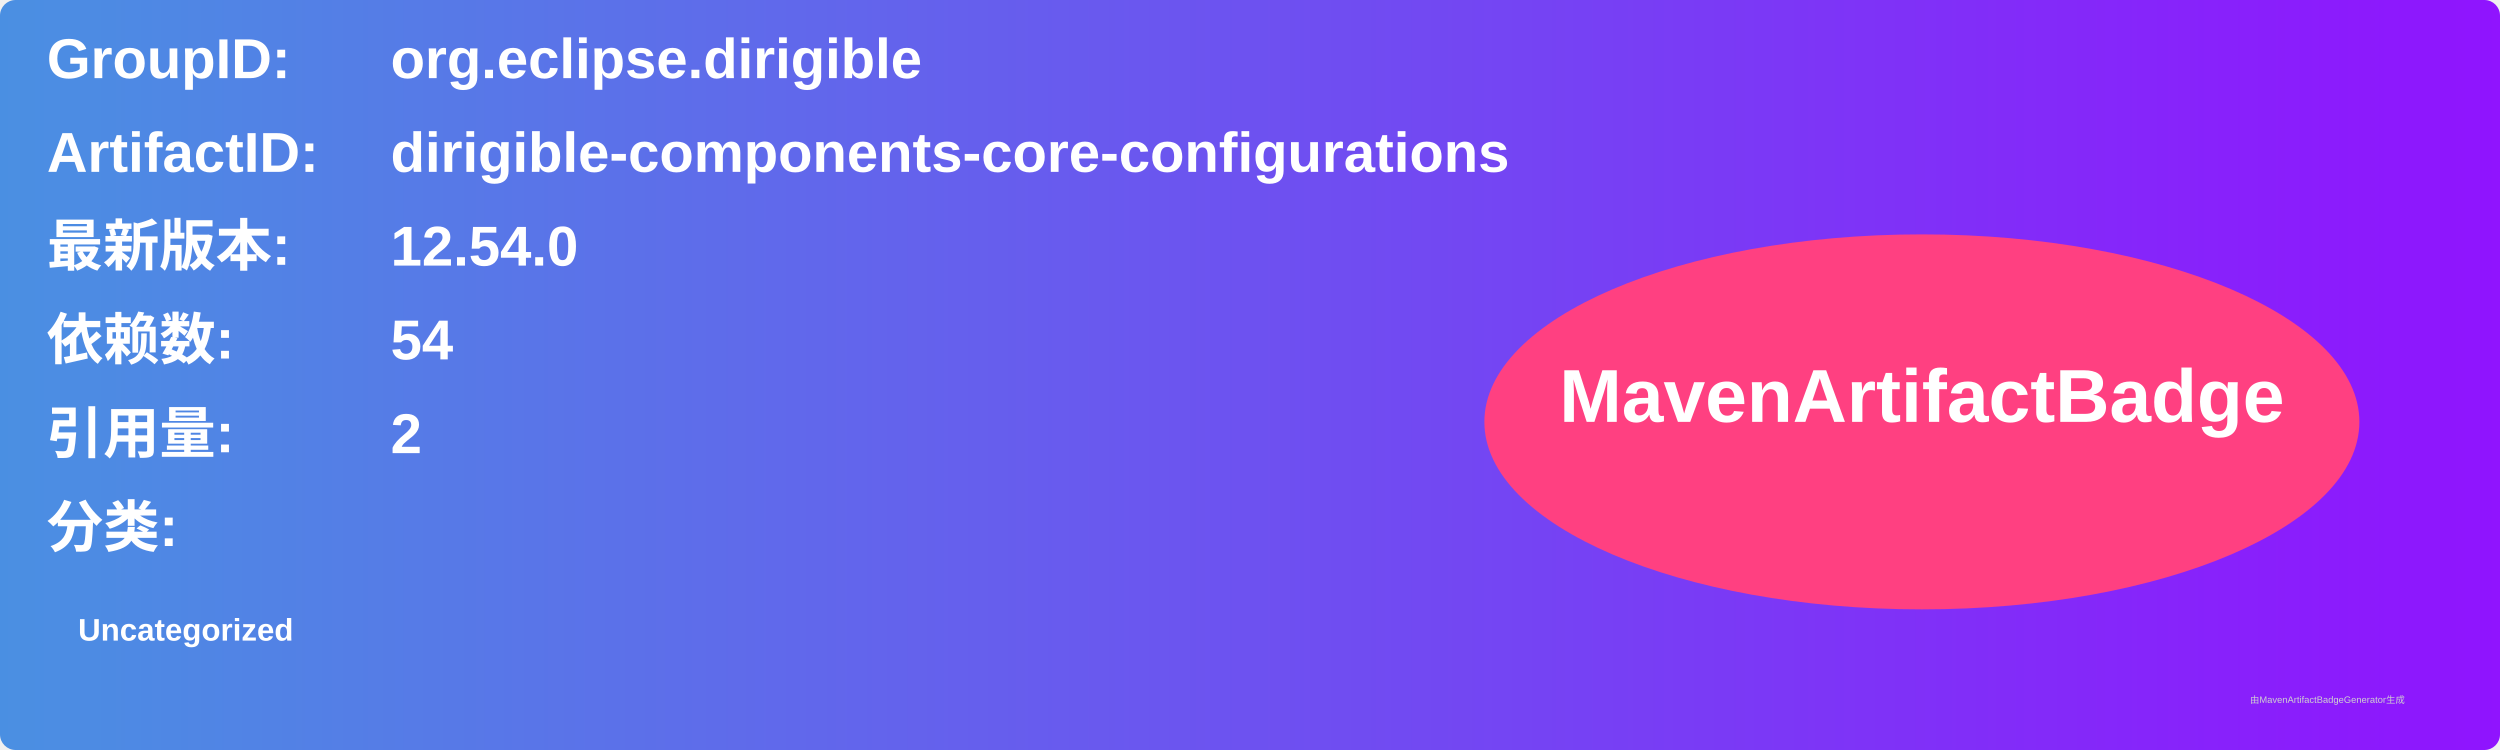
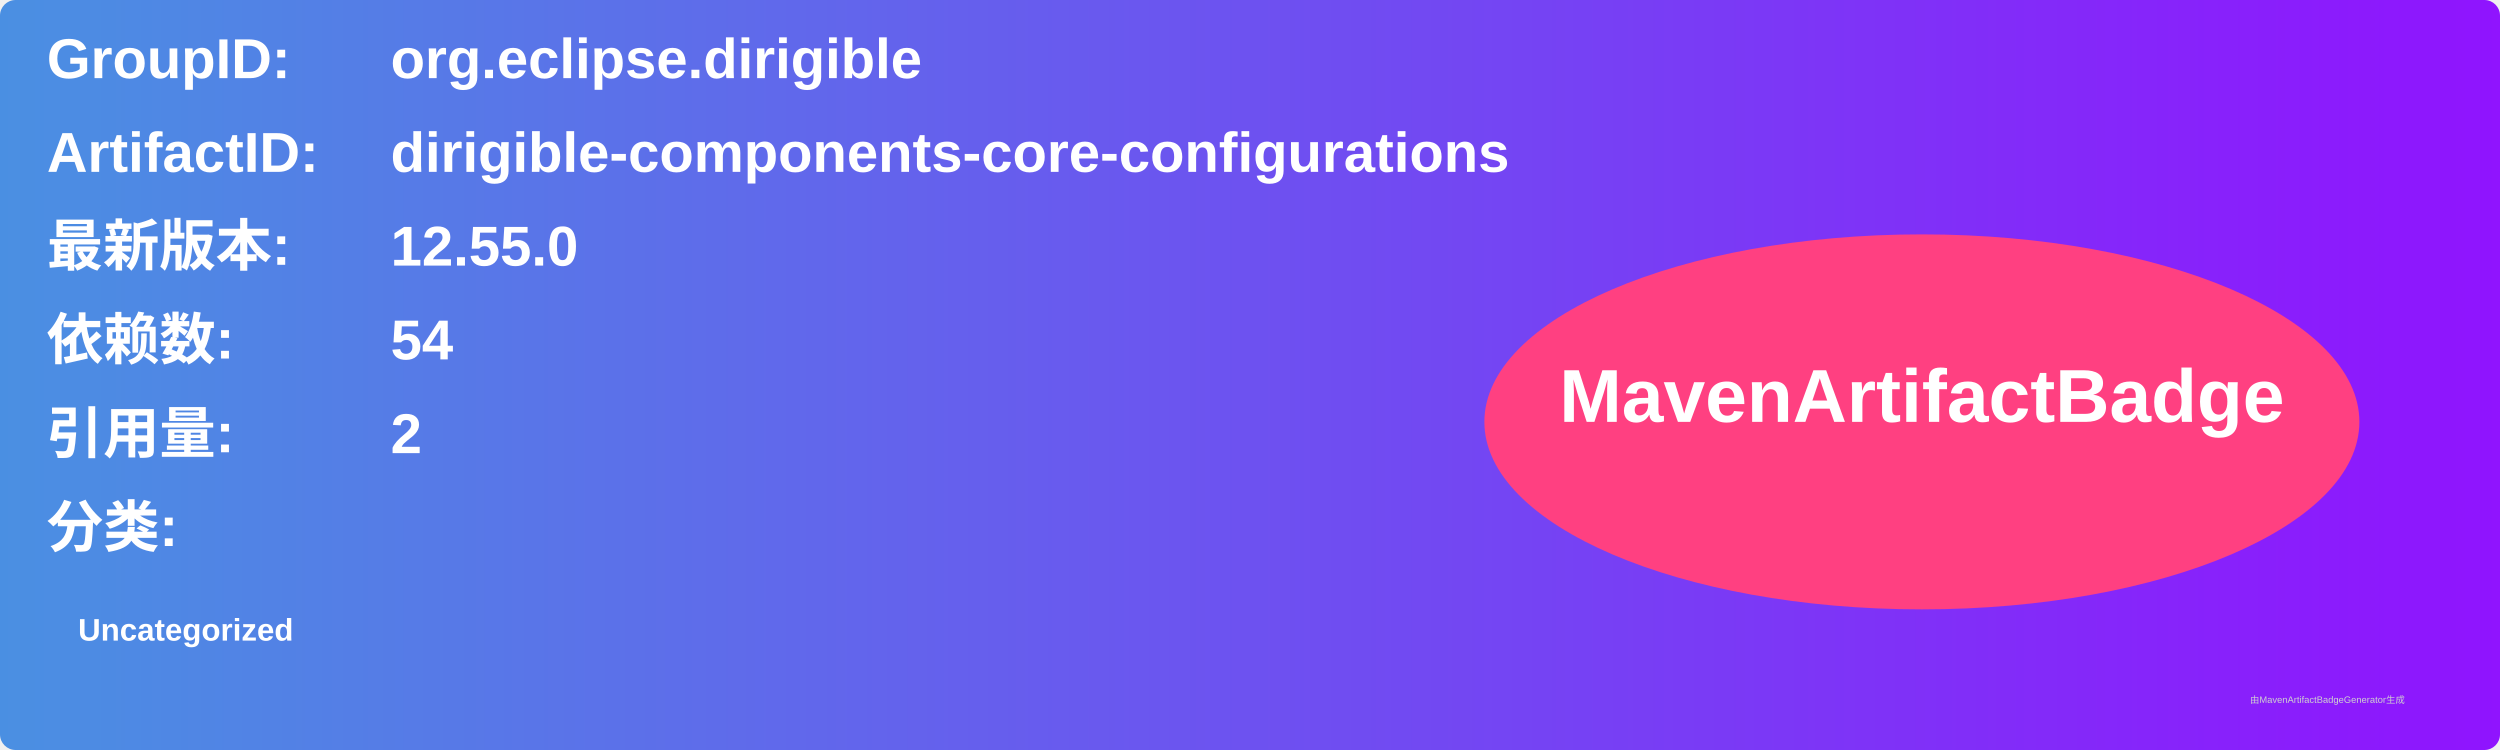
<svg xmlns="http://www.w3.org/2000/svg" width="800" height="240" viewBox="0 0 800 240">
  <linearGradient id="grad" x1="0%" y1="0%" x2="100%" y2="0%">
    <stop offset="0%" stop-color="#4a90e2" />
    <stop offset="100%" stop-color="#9013fe" />
  </linearGradient>
  <rect width="100%" height="100%" rx="5" ry="5" fill="url(#grad)" />
  <g transform="translate(15, 15)">
    <text x="0" y="10" font-family="Arial" font-size="18" fill="white" font-weight="bold" width="260">GroupID:</text>
    <text x="110" y="10" font-family="Arial" font-size="18" fill="white" font-weight="bold" width="460">org.eclipse.dirigible</text>
    <text x="0" y="40" font-family="Arial" font-size="18" fill="white" font-weight="bold" width="260">ArtifactID:</text>
    <text x="110" y="40" font-family="Arial" font-size="18" fill="white" font-weight="bold" width="460">dirigible-components-core-configurations</text>
    <text x="0" y="70" font-family="Arial" font-size="18" fill="white" font-weight="bold">最新版本:</text>
    <text x="110" y="70" font-family="Arial" font-size="18" fill="white" font-weight="bold">
-       <tspan font-weight="bold">12.54.0</tspan>
+       <tspan font-weight="bold">12.55.0</tspan>
    </text>
    <text x="0" y="100" font-family="Arial" font-size="18" fill="white" font-weight="bold">依赖数: </text>
    <text x="110" y="100" font-family="Arial" font-size="18" fill="white">
      <tspan font-weight="bold">54</tspan>
    </text>
    <text x="0" y="130" font-family="Arial" font-size="18" fill="white" font-weight="bold">引用量: </text>
    <text x="110" y="130" font-family="Arial" font-size="18" fill="white">
      <tspan font-weight="bold">2</tspan>
    </text>
    <text x="0" y="160" font-family="Arial" font-size="18" fill="white" font-weight="bold">分类:</text>
    <text x="10" y="190" font-family="Arial" font-size="10" fill="white">
      <tspan font-weight="bold">Uncategorized</tspan>
    </text>
    <ellipse cx="600" cy="120" rx="140" ry="60" fill="#ff4081" />
    <text x="600" y="120" text-anchor="middle" font-family="Arial" font-size="24" fill="white" font-weight="bold">MavenArtifactBadge</text>
  </g>
  <text x="720" y="225" font-family="Arial" font-size="3" fill="#d0d0d0">由MavenArtifactBadgeGenerator生成</text>
</svg>
